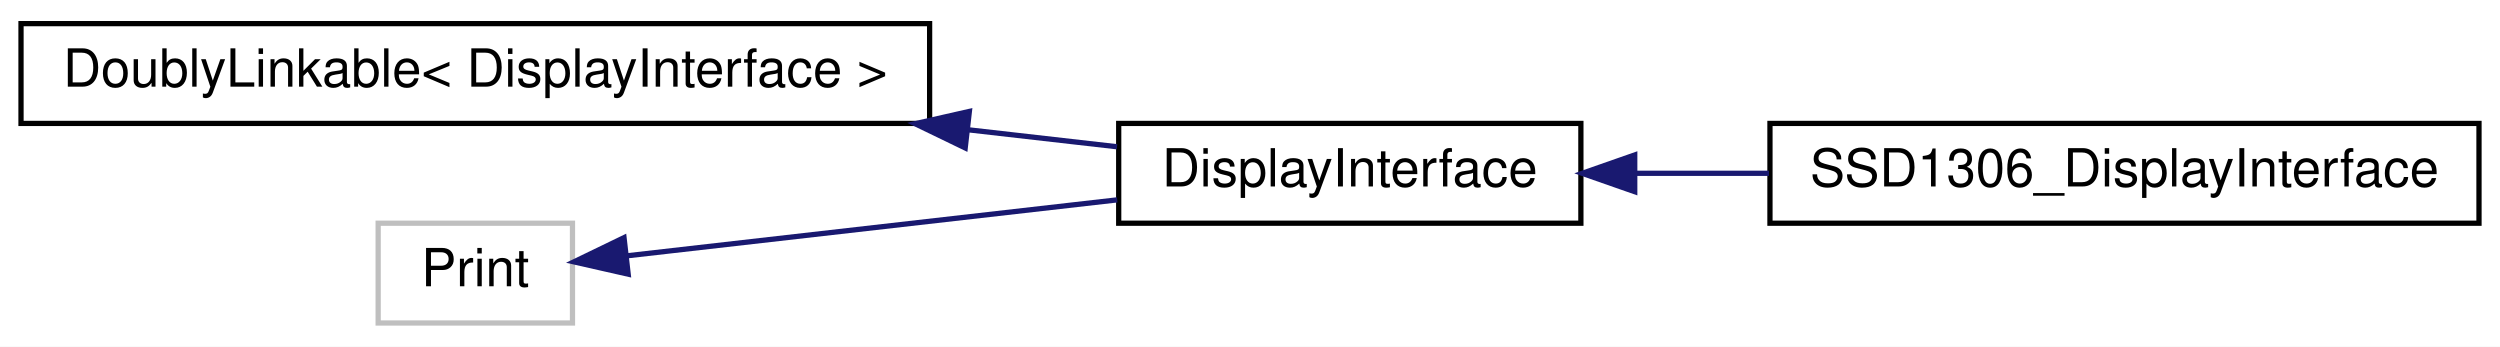
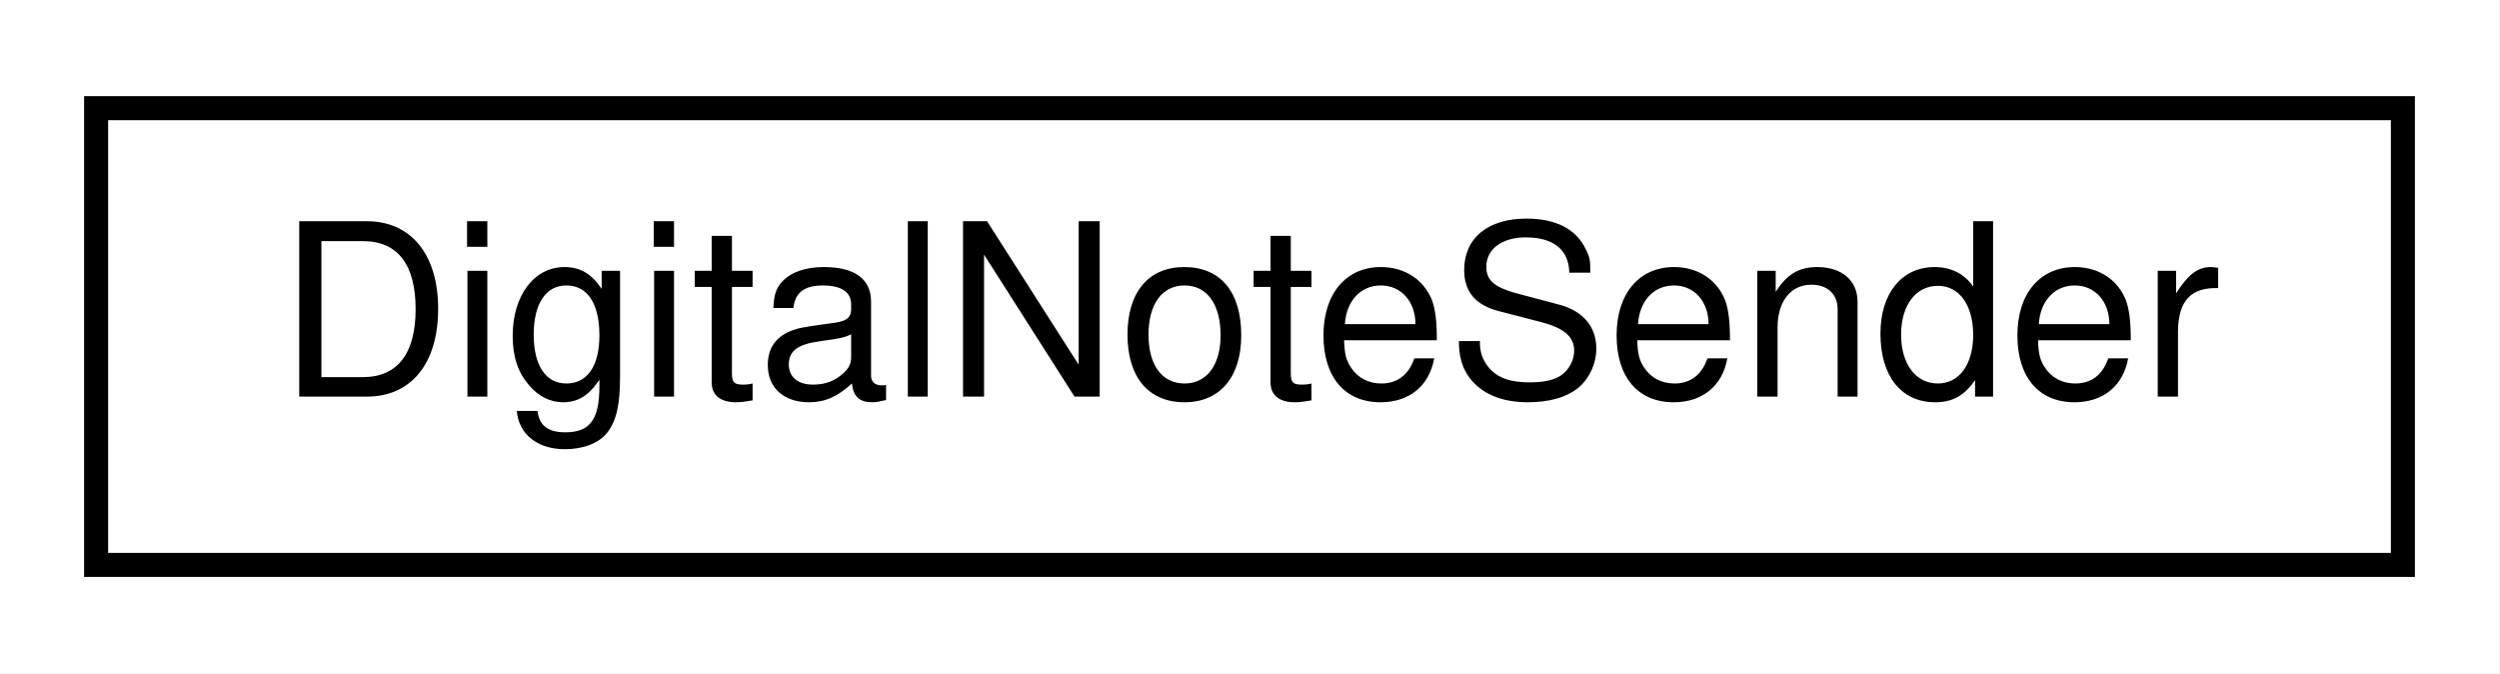
- <svg xmlns="http://www.w3.org/2000/svg" xmlns:xlink="http://www.w3.org/1999/xlink" width="476pt" height="66pt" viewBox="0.00 0.00 476.00 66.00">
-   <g id="graph0" class="graph" transform="scale(1 1) rotate(0) translate(4 62)">
-     <polygon fill="#ffffff" stroke="transparent" points="-4,4 -4,-62 472,-62 472,4 -4,4" />
+ <svg xmlns="http://www.w3.org/2000/svg" xmlns:xlink="http://www.w3.org/1999/xlink" width="104pt" height="28pt" viewBox="0.00 0.00 104.00 28.00">
+   <g id="graph0" class="graph" transform="scale(1 1) rotate(0) translate(4 24)">
+     <polygon fill="#ffffff" stroke="transparent" points="-4,4 -4,-24 100,-24 100,4 -4,4" />
    <g id="node1" class="node">
      <g id="a_node1">
-         <a xlink:href="d4/d23/classDoublyLinkable.html" target="_top" xlink:title=" ">
-           <polygon fill="#ffffff" stroke="#000000" points="0,-38.5 0,-57.5 173,-57.5 173,-38.5 0,-38.5" />
-           <text text-anchor="middle" x="86.5" y="-45.5" font-family="Helvetica,sans-Serif" font-size="10.00" fill="#000000">DoublyLinkable&lt; DisplayInterface &gt;</text>
+         <a xlink:href="dc/dd4/classDigitalNoteSender.html" target="_top" xlink:title=" ">
+           <polygon fill="#ffffff" stroke="#000000" points="0,-.5 0,-19.5 96,-19.5 96,-.5 0,-.5" />
+           <text text-anchor="middle" x="48" y="-7.5" font-family="Helvetica,sans-Serif" font-size="10.00" fill="#000000">DigitalNoteSender</text>
        </a>
      </g>
    </g>
-     <g id="node2" class="node">
-       <g id="a_node2">
-         <a xlink:href="df/d42/classDisplayInterface.html" target="_top" xlink:title="An interface for displays.">
-           <polygon fill="#ffffff" stroke="#000000" points="209,-19.5 209,-38.5 297,-38.5 297,-19.5 209,-19.5" />
-           <text text-anchor="middle" x="253" y="-26.5" font-family="Helvetica,sans-Serif" font-size="10.00" fill="#000000">DisplayInterface</text>
-         </a>
-       </g>
-     </g>
-     <g id="edge1" class="edge">
-       <path fill="none" stroke="#191970" d="M180.174,-37.31C190.065,-36.182 199.757,-35.076 208.678,-34.058" />
-       <polygon fill="#191970" stroke="#191970" points="179.776,-33.833 170.238,-38.444 180.57,-40.788 179.776,-33.833" />
-     </g>
-     <g id="node3" class="node">
-       <g id="a_node3">
-         <a xlink:href="dc/ddd/classSSD1306__DisplayInterface.html" target="_top" xlink:title="This class creates a mapping between the Adafruit_SSD1306 display driver and the general display inte...">
-           <polygon fill="#ffffff" stroke="#000000" points="333,-19.5 333,-38.5 468,-38.5 468,-19.5 333,-19.5" />
-           <text text-anchor="middle" x="400.5" y="-26.5" font-family="Helvetica,sans-Serif" font-size="10.00" fill="#000000">SSD1306_DisplayInterface</text>
-         </a>
-       </g>
-     </g>
-     <g id="edge2" class="edge">
-       <path fill="none" stroke="#191970" d="M307.484,-29C315.733,-29 324.327,-29 332.814,-29" />
-       <polygon fill="#191970" stroke="#191970" points="307.255,-25.5 297.255,-29 307.255,-32.5 307.255,-25.5" />
-     </g>
-     <g id="node4" class="node">
-       <g id="a_node4">
-         <a xlink:title=" ">
-           <polygon fill="#ffffff" stroke="#bfbfbf" points="68,-.5 68,-19.5 105,-19.5 105,-.5 68,-.5" />
-           <text text-anchor="middle" x="86.5" y="-7.5" font-family="Helvetica,sans-Serif" font-size="10.00" fill="#000000">Print</text>
-         </a>
-       </g>
-     </g>
-     <g id="edge3" class="edge">
-       <path fill="none" stroke="#191970" d="M115.491,-13.308C141.216,-16.244 179.189,-20.577 208.717,-23.947" />
-       <polygon fill="#191970" stroke="#191970" points="115.608,-9.799 105.276,-12.143 114.815,-16.754 115.608,-9.799" />
-     </g>
  </g>
</svg>
